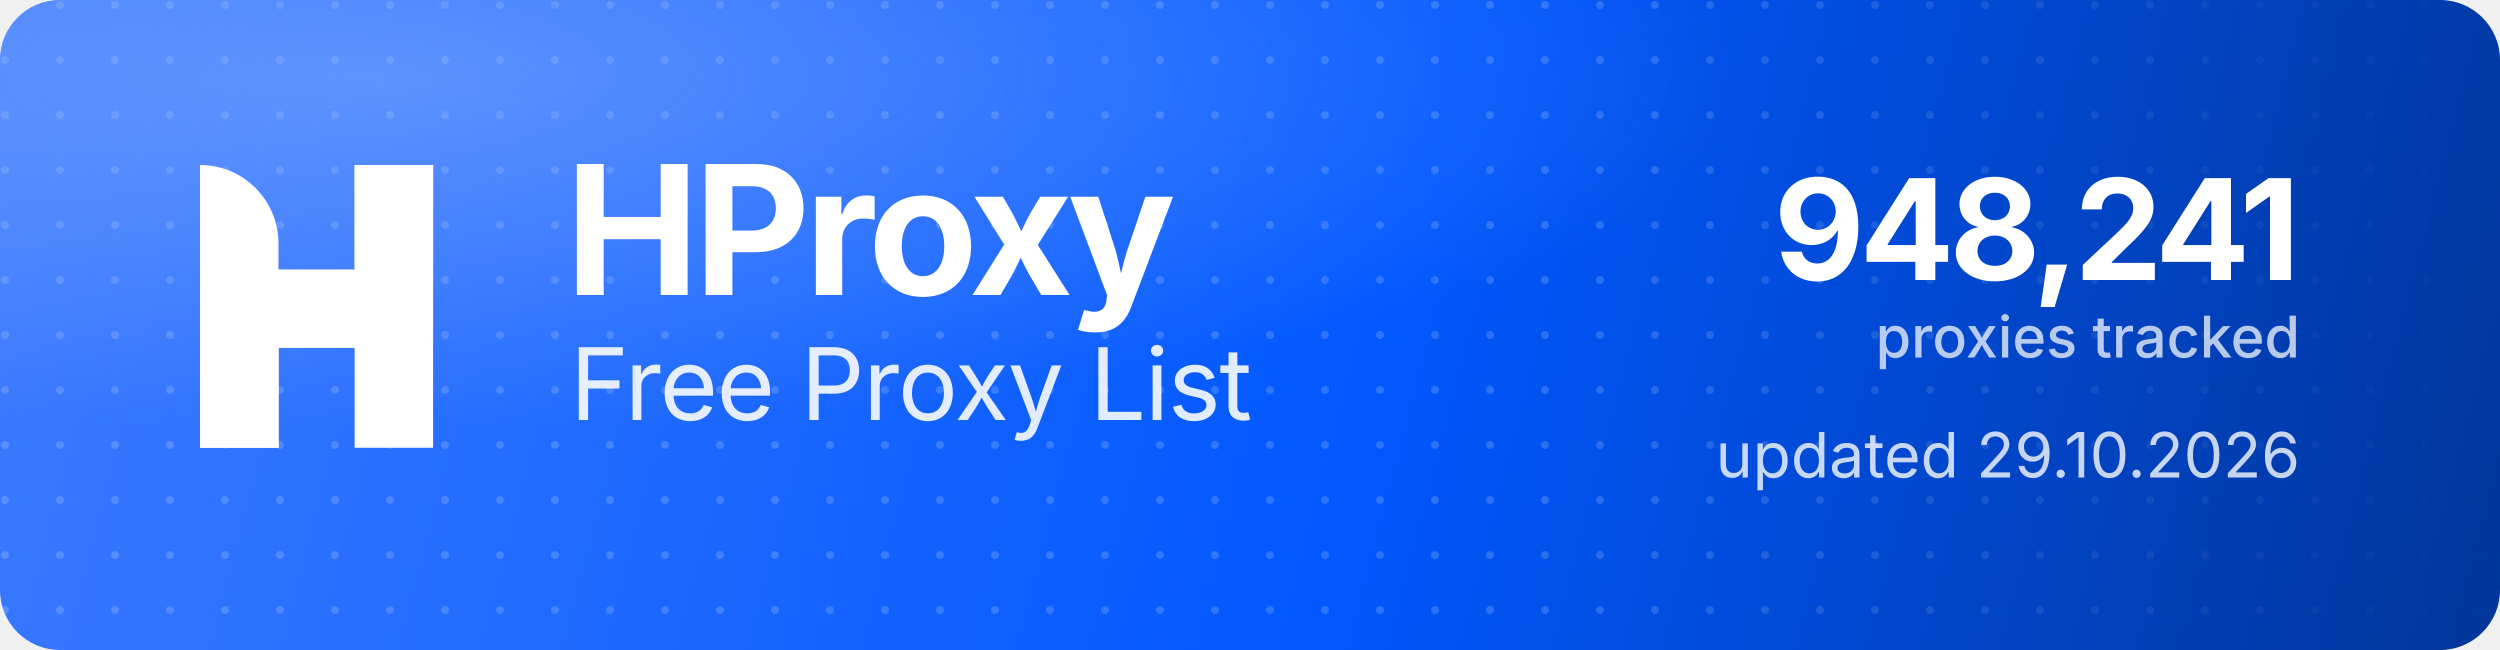
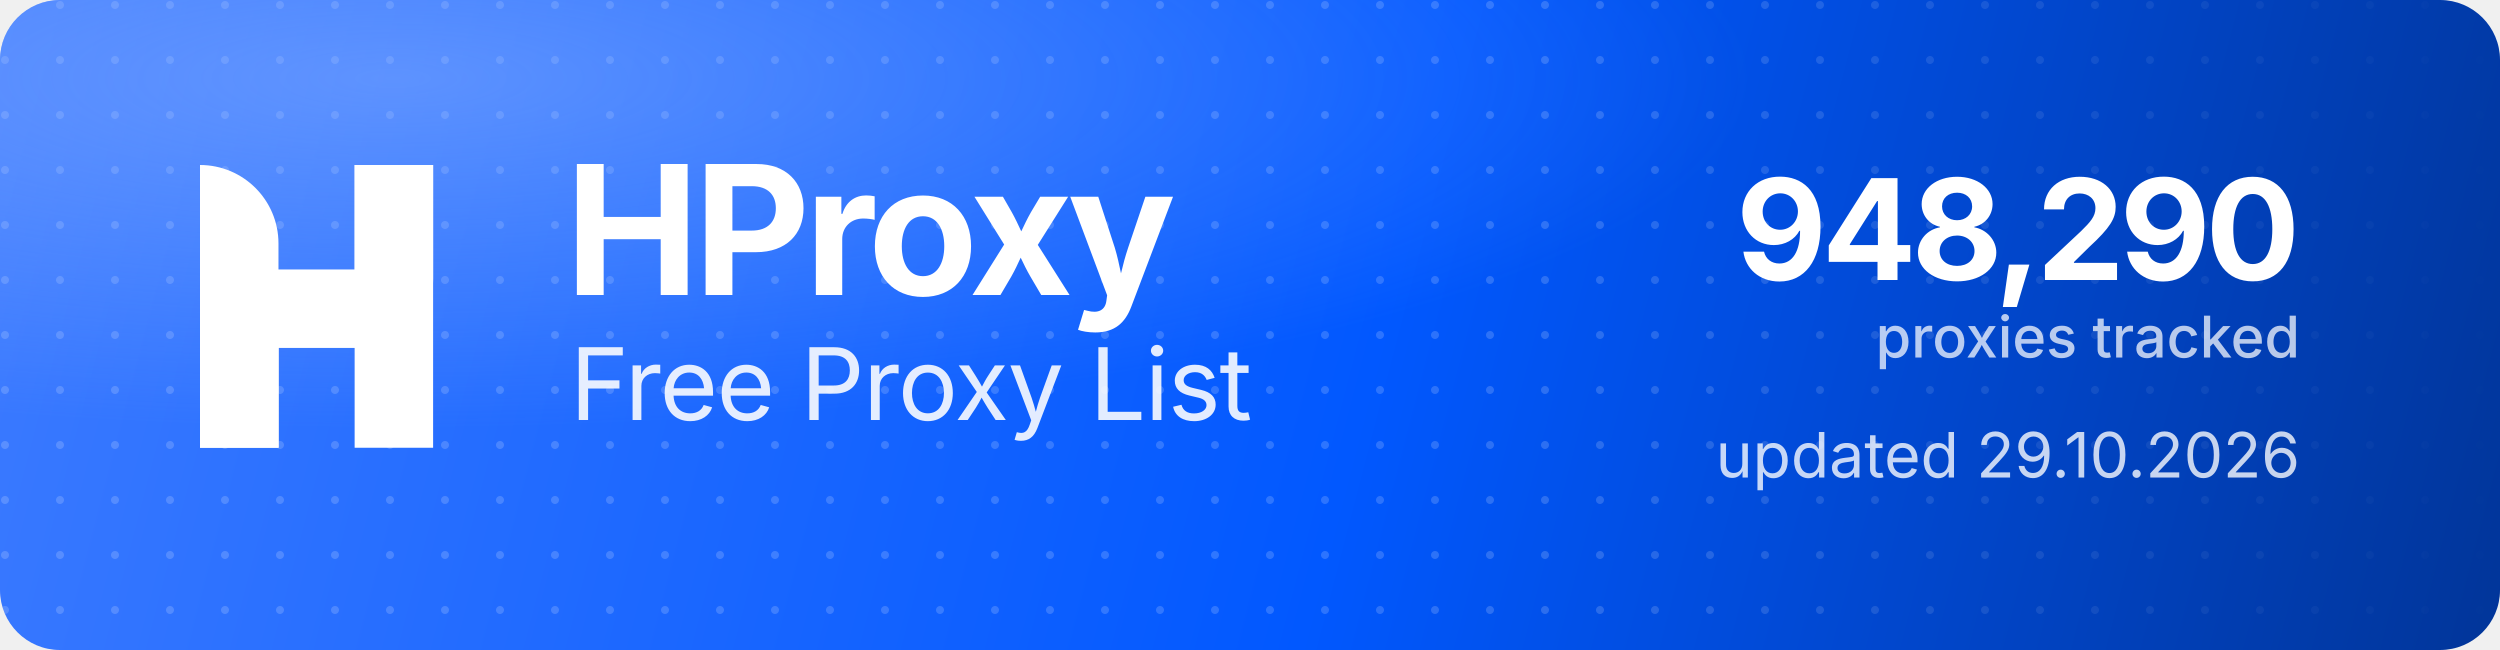
<svg xmlns="http://www.w3.org/2000/svg" width="1000" height="260" viewBox="0 0 1000 260" role="img" aria-label="HProxy Free Proxy List">
  <defs>
    <linearGradient id="hp-bg" x1="0" y1="0" x2="1000" y2="260" gradientUnits="userSpaceOnUse">
      <stop offset="0" stop-color="#3D7BFF" />
      <stop offset="0.55" stop-color="#0158FF" />
      <stop offset="1" stop-color="#013599" />
    </linearGradient>
    <radialGradient id="hp-glow" cx="0.16" cy="0.12" r="0.9">
      <stop offset="0" stop-color="#8FB4FF" stop-opacity="0.5" />
      <stop offset="0.6" stop-color="#8FB4FF" stop-opacity="0" />
    </radialGradient>
    <pattern id="hp-dots" width="22" height="22" patternUnits="userSpaceOnUse">
      <circle cx="2" cy="2" r="1.6" fill="#FFFFFF" fill-opacity="0.17" />
    </pattern>
    <linearGradient id="hp-dot-fade" x1="0" y1="0" x2="1000" y2="0" gradientUnits="userSpaceOnUse">
      <stop offset="0" stop-color="#FFFFFF" stop-opacity="1" />
      <stop offset="0.62" stop-color="#FFFFFF" stop-opacity="1" />
      <stop offset="1" stop-color="#FFFFFF" stop-opacity="0" />
    </linearGradient>
    <mask id="hp-dot-mask">
      <rect width="1000" height="260" fill="url(#hp-dot-fade)" />
    </mask>
  </defs>
  <rect width="1000" height="260" rx="24" fill="url(#hp-bg)" />
  <rect width="1000" height="260" rx="24" fill="url(#hp-dots)" mask="url(#hp-dot-mask)" />
  <rect width="1000" height="260" rx="24" fill="url(#hp-glow)" />
  <g transform="translate(80,66) scale(4.35)" fill="#FFFFFF">
    <path d="M0 0V0C3.985 0 7.216 3.231 7.216 7.216V26H0V0Z" />
    <rect x="14.219" width="7.216" height="26" />
    <path d="M7.235 26H0V15.971C0 12.455 2.851 9.604 6.367 9.604H14.22V0H21.437V10.453C21.437 13.97 18.586 16.82 15.069 16.82H7.235V26Z" />
  </g>
  <text x="226" y="118" font-family="'Geist','Inter','Segoe UI',system-ui,-apple-system,Helvetica,Arial,sans-serif" font-size="72" font-weight="700" letter-spacing="-2.3" fill="#FFFFFF">HProxy</text>
  <text x="228" y="168" font-family="'Geist','Inter','Segoe UI',system-ui,-apple-system,Helvetica,Arial,sans-serif" font-size="40" font-weight="400" letter-spacing="-0.5" fill="#FFFFFF" fill-opacity="0.88">Free Proxy List</text>
-   <text x="920" y="112" text-anchor="end" font-family="'Geist','Inter','Segoe UI',system-ui,-apple-system,Helvetica,Arial,sans-serif" font-size="56" font-weight="700" letter-spacing="-2" fill="#FFFFFF">948,241</text>
+   <text x="920" y="112" text-anchor="end" font-family="'Geist','Inter','Segoe UI',system-ui,-apple-system,Helvetica,Arial,sans-serif" font-size="56" font-weight="700" letter-spacing="-2" fill="#FFFFFF">948,290</text>
  <text x="920" y="143" text-anchor="end" font-family="'Geist','Inter','Segoe UI',system-ui,-apple-system,Helvetica,Arial,sans-serif" font-size="23" font-weight="500" fill="#FFFFFF" fill-opacity="0.72">proxies tracked</text>
  <text x="920" y="191" text-anchor="end" font-family="'Geist','Inter','Segoe UI',system-ui,-apple-system,Helvetica,Arial,sans-serif" font-size="25" font-weight="400" fill="#FFFFFF" fill-opacity="0.78">updated 29.10.2026</text>
</svg>
